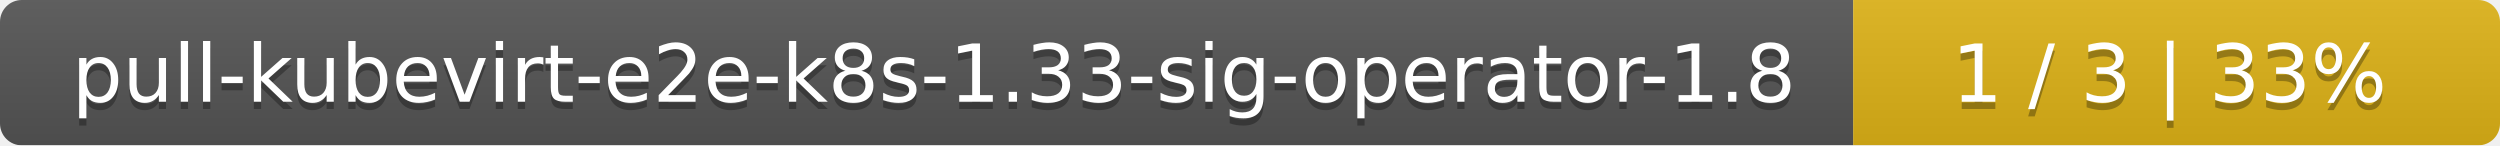
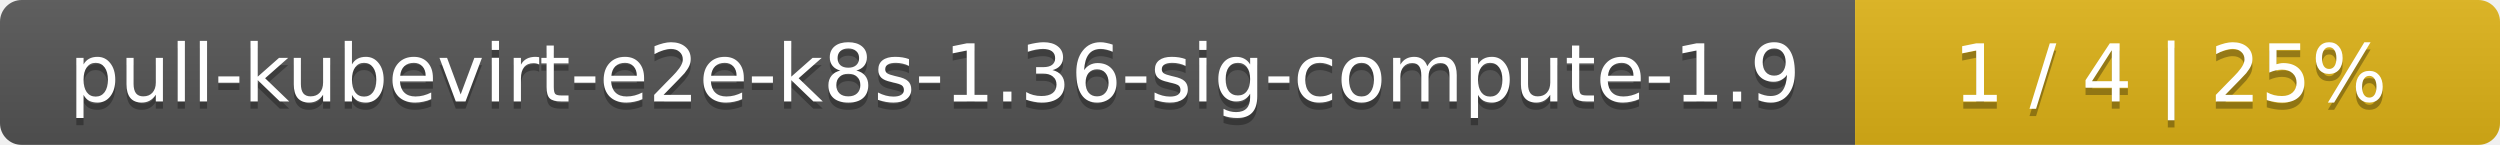
- <svg xmlns="http://www.w3.org/2000/svg" width="344" height="20">
+ <svg xmlns="http://www.w3.org/2000/svg" width="345" height="20">
  <linearGradient id="smooth" x2="0" y2="100%">
    <stop offset="0" stop-color="#bbb" stop-opacity=".1" />
    <stop offset="1" stop-opacity=".1" />
  </linearGradient>
  <mask id="round">
-     <rect width="344" height="20" rx="3" fill="#fff" />
+     <rect width="345" height="20" rx="3" fill="#fff" />
  </mask>
  <g mask="url(#round)">
-     <rect width="255" height="20" fill="#555" />
-     <rect x="255" width="89" height="20" fill="#dfb317" />
-     <rect width="344" height="20" fill="url(#smooth)" />
+     <rect width="256" height="20" fill="#555" />
+     <rect x="256" width="89" height="20" fill="#dfb317" />
+     <rect width="345" height="20" fill="url(#smooth)" />
  </g>
  <g fill="#fff" text-anchor="middle" font-family="DejaVu Sans,Verdana,Geneva,sans-serif" font-size="11">
-     <text x="128.5" y="15" fill="#010101" fill-opacity=".3">pull-kubevirt-e2e-k8s-1.33-sig-operator-1.8</text>
-     <text x="128.5" y="14">pull-kubevirt-e2e-k8s-1.33-sig-operator-1.8</text>
-     <text x="298.5" y="15" fill="#010101" fill-opacity=".3">1 / 3    |    33%</text>
-     <text x="298.5" y="14">1 / 3    |    33%</text>
+     <text x="129" y="15" fill="#010101" fill-opacity=".3">pull-kubevirt-e2e-k8s-1.36-sig-compute-1.9</text>
+     <text x="129" y="14">pull-kubevirt-e2e-k8s-1.36-sig-compute-1.9</text>
+     <text x="299.5" y="15" fill="#010101" fill-opacity=".3">1 / 4    |    25%</text>
+     <text x="299.5" y="14">1 / 4    |    25%</text>
  </g>
</svg>
